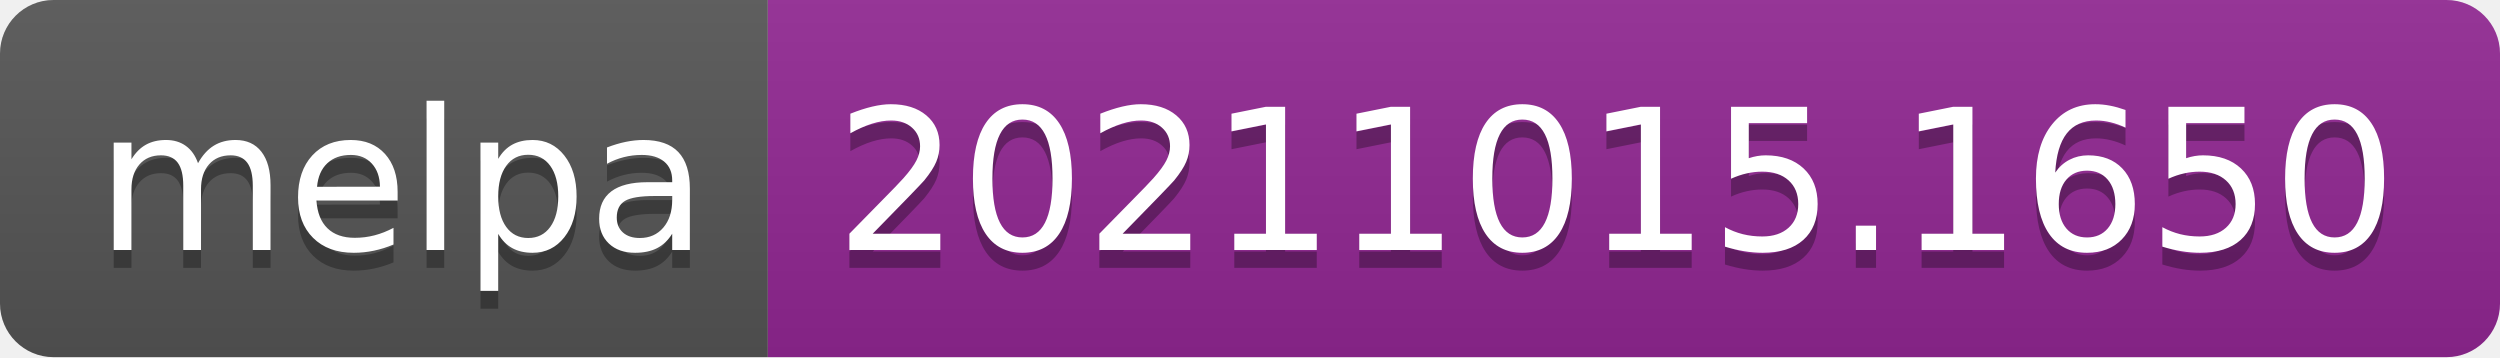
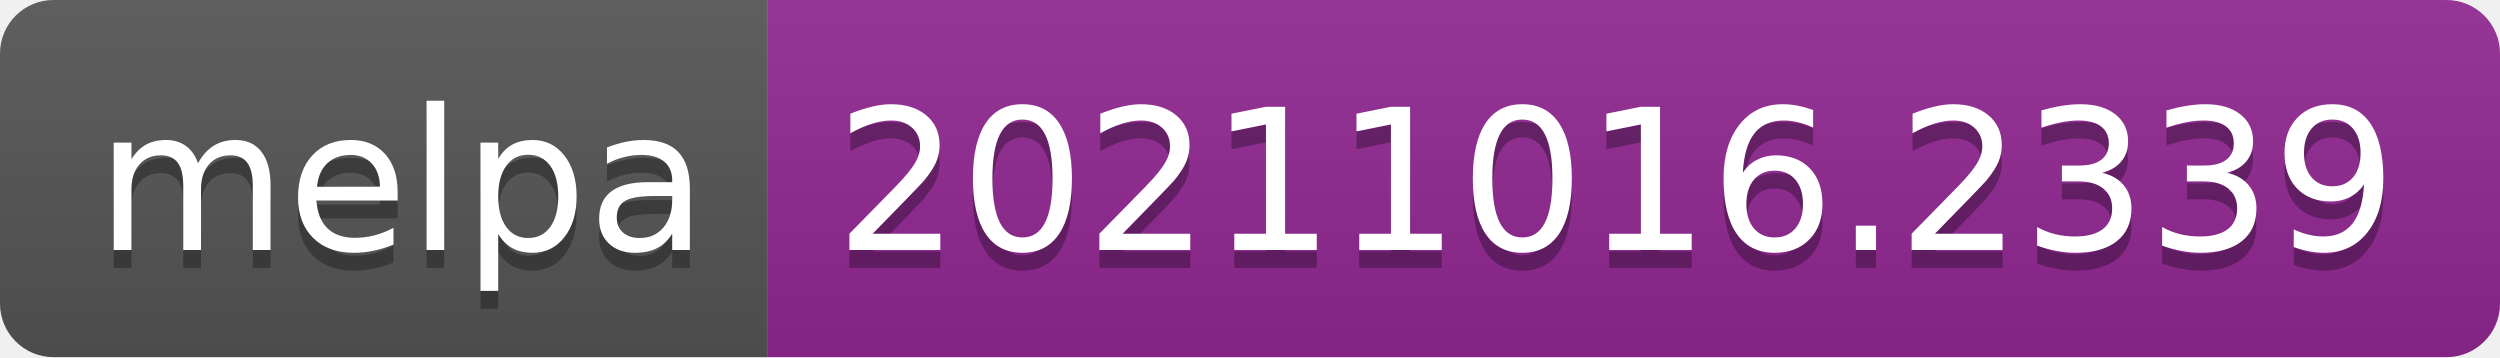
- <svg xmlns="http://www.w3.org/2000/svg" width="140" height="20" role="img" aria-label="melpa: 20211015.1650">
+ <svg xmlns="http://www.w3.org/2000/svg" width="140" height="20" role="img" aria-label="melpa: 20211016.2339">
  <linearGradient id="s" x2="0" y2="100%">
    <stop offset="0" stop-color="#bbb" stop-opacity=".1" />
    <stop offset="1" stop-opacity=".1" />
  </linearGradient>
  <clipPath id="r">
    <rect width="140" height="20" rx="3" fill="#fff" />
  </clipPath>
  <g clip-path="url(#r)">
    <rect width="43" height="20" fill="#555" />
    <rect x="43" width="97" height="20" fill="#922793" />
    <rect width="140" height="20" fill="url(#s)" />
  </g>
  <g fill="#fff" text-anchor="middle" font-family="Verdana,Geneva,DejaVu Sans,sans-serif" text-rendering="geometricPrecision" font-size="110">
    <text aria-hidden="true" x="225" y="150" fill="#010101" fill-opacity=".3" transform="scale(.1)" textLength="330">melpa</text>
    <text x="225" y="140" transform="scale(.1)" fill="#fff" textLength="330">melpa</text>
-     <text aria-hidden="true" x="905" y="150" fill="#010101" fill-opacity=".3" transform="scale(.1)" textLength="870">20211015.1650</text>
-     <text x="905" y="140" transform="scale(.1)" fill="#fff" textLength="870">20211015.1650</text>
+     <text aria-hidden="true" x="905" y="150" fill="#010101" fill-opacity=".3" transform="scale(.1)" textLength="870">20211016.2339</text>
+     <text x="905" y="140" transform="scale(.1)" fill="#fff" textLength="870">20211016.2339</text>
  </g>
</svg>
